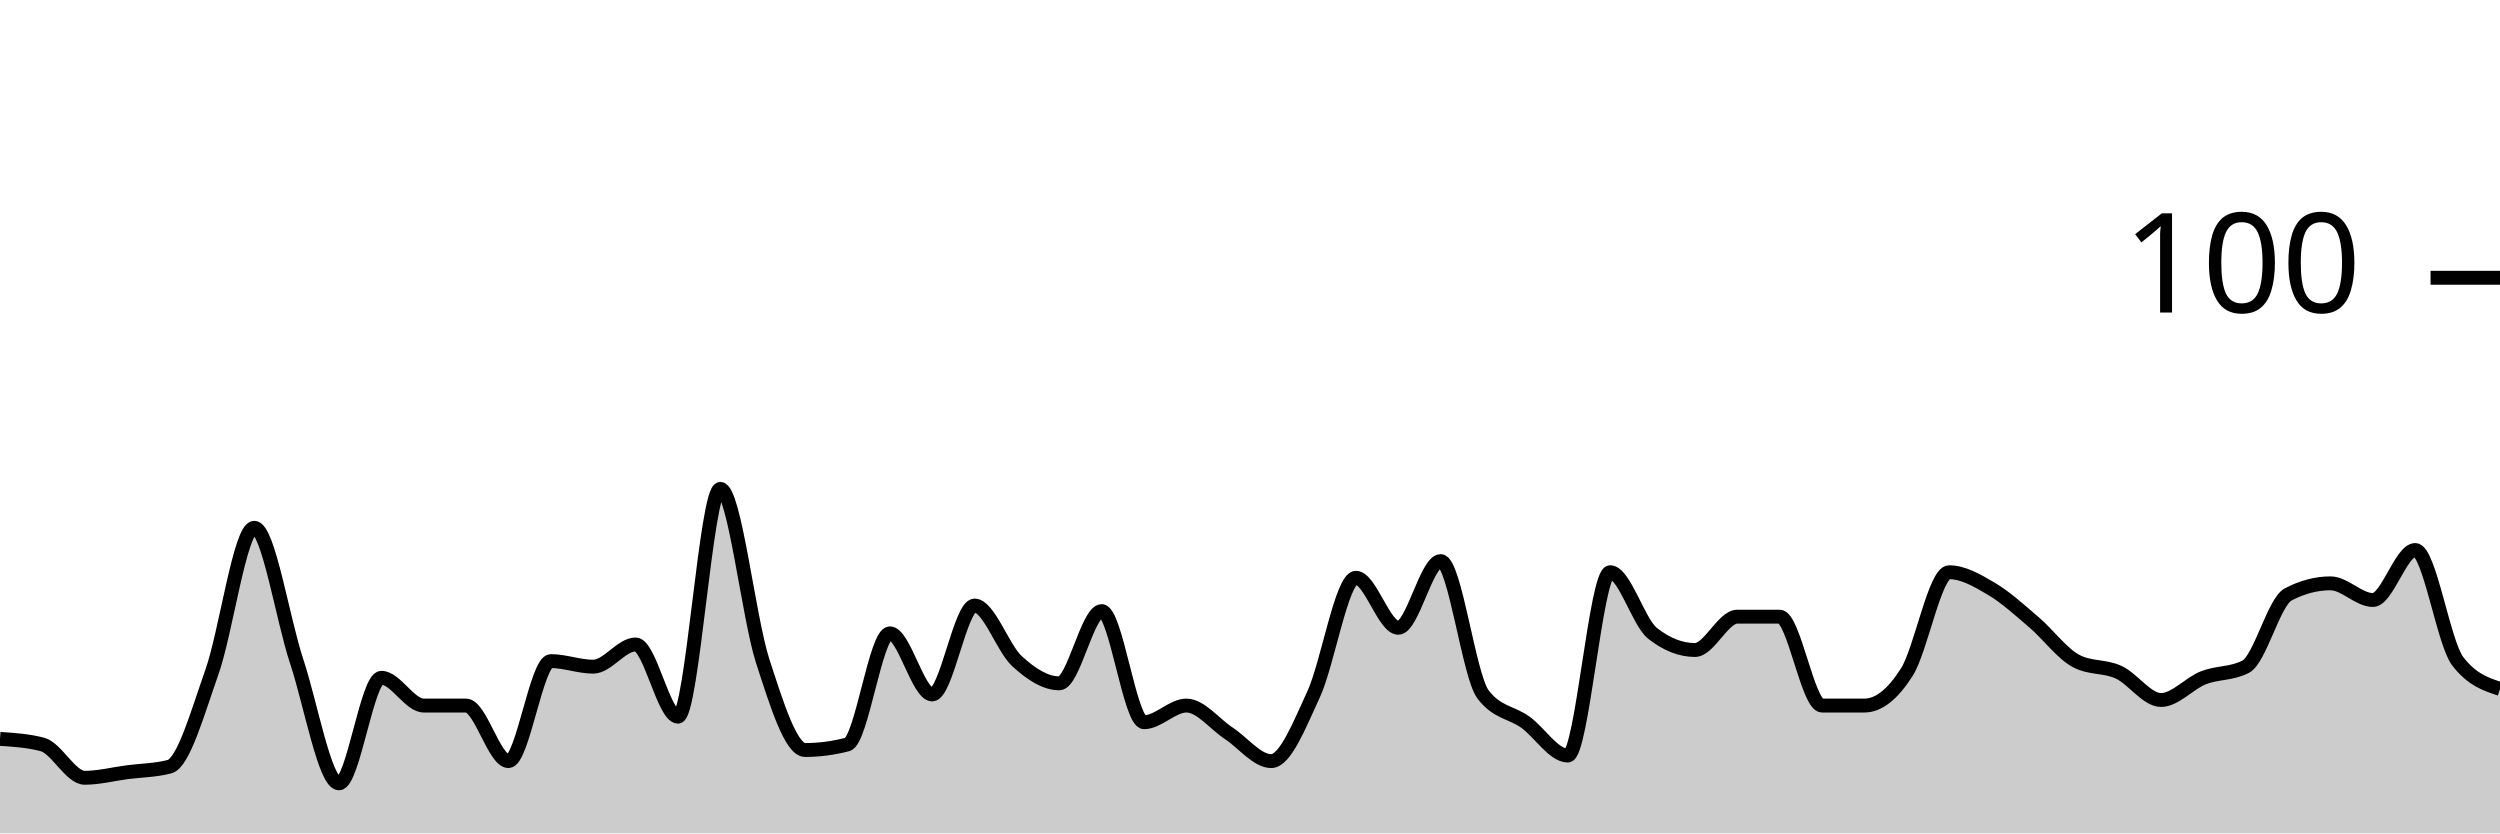
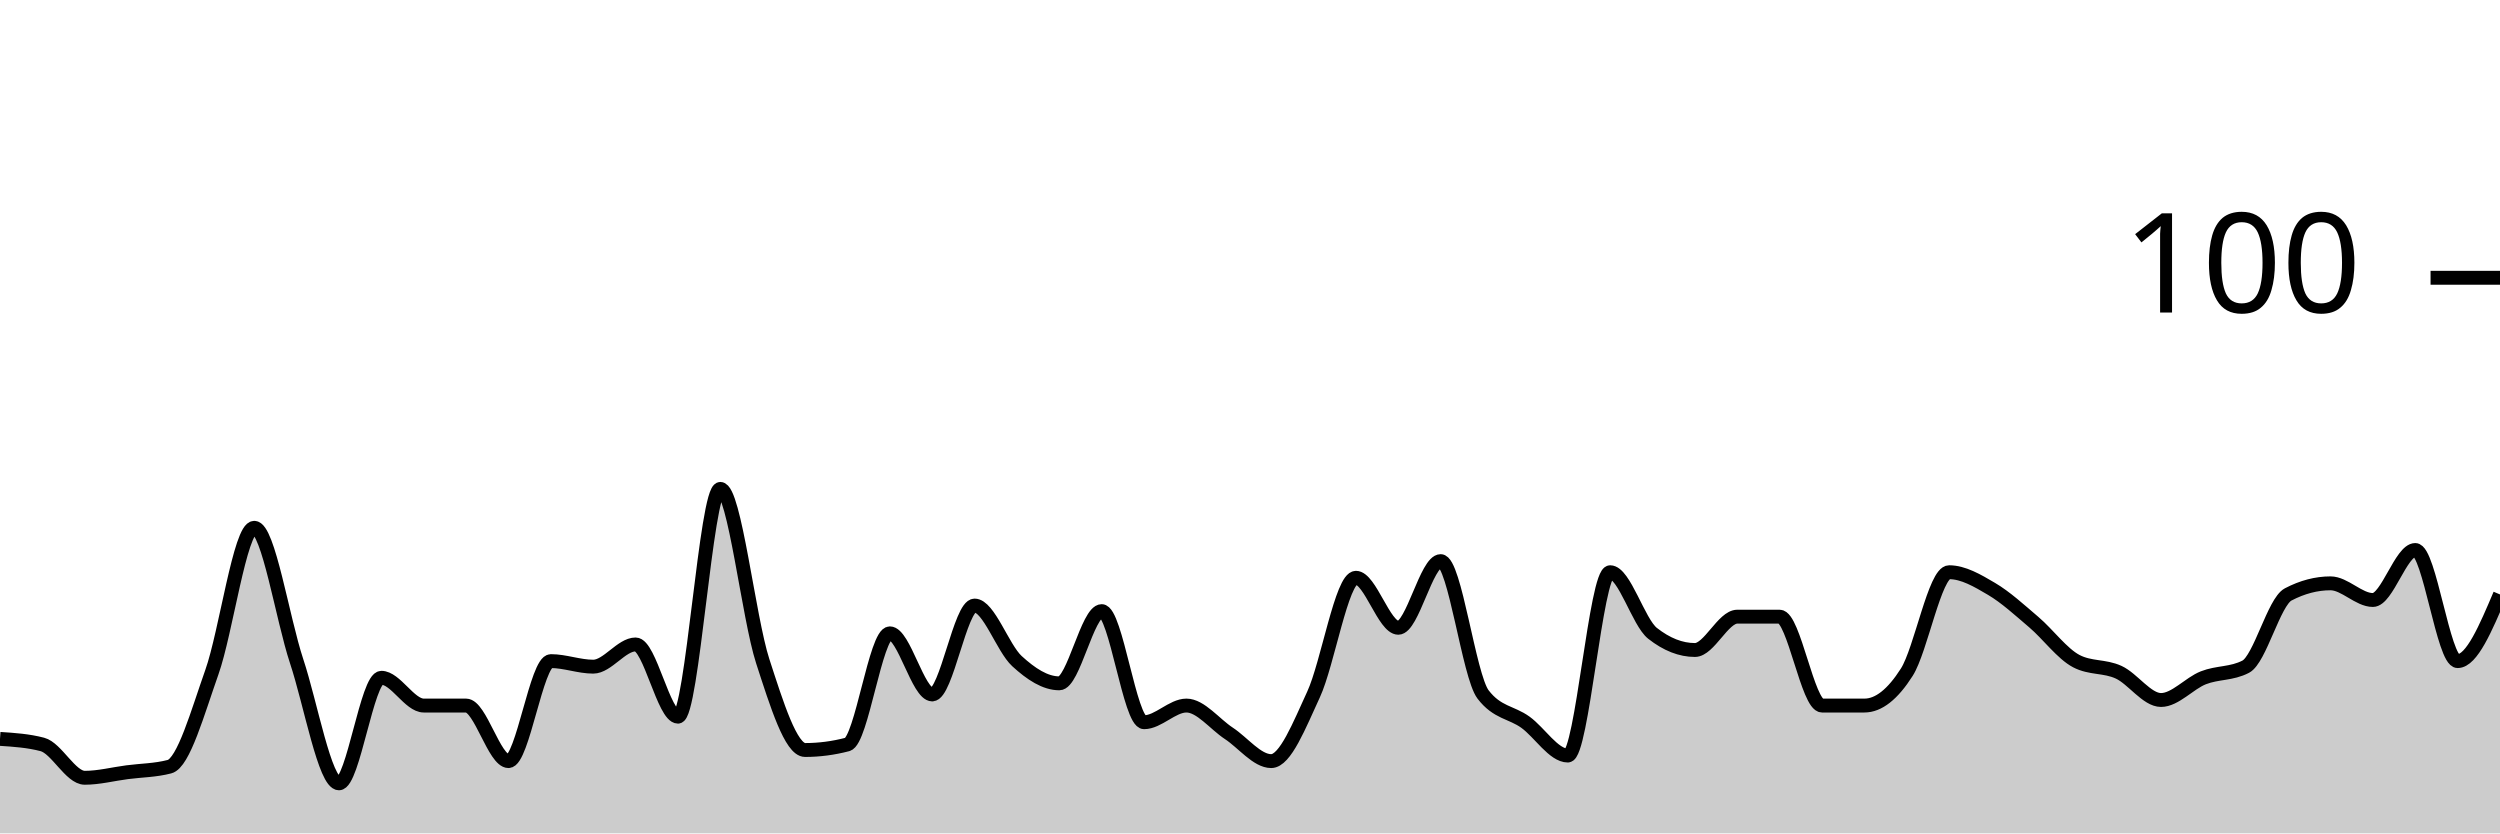
<svg xmlns="http://www.w3.org/2000/svg" viewBox="0 0 180 60">
  <g transform="translate(0,20)">
-     <path class="area" fill="rgba(0, 0, 0, 0.2)" d="M0,33.2C1.017,33.267,2.034,33.333,3.051,33.6C4.068,33.867,5.085,36,6.102,36C7.119,36,8.136,35.733,9.153,35.6C10.169,35.467,11.186,35.467,12.203,35.2C13.22,34.933,14.237,31.267,15.254,28.4C16.271,25.533,17.288,18,18.305,18C19.322,18,20.339,24.533,21.356,27.6C22.373,30.667,23.39,36.4,24.407,36.4C25.424,36.4,26.441,28.8,27.458,28.8C28.475,28.8,29.492,30.8,30.508,30.8C31.525,30.8,32.542,30.8,33.559,30.8C34.576,30.8,35.593,34.8,36.61,34.8C37.627,34.8,38.644,27.6,39.661,27.6C40.678,27.6,41.695,28,42.712,28C43.729,28,44.746,26.4,45.763,26.4C46.78,26.4,47.797,31.6,48.814,31.6C49.831,31.6,50.847,15.2,51.864,15.2C52.881,15.2,53.898,24.467,54.915,27.6C55.932,30.733,56.949,34,57.966,34C58.983,34,60,33.867,61.017,33.6C62.034,33.333,63.051,25.6,64.068,25.6C65.085,25.6,66.102,30,67.119,30C68.136,30,69.153,23.6,70.169,23.6C71.186,23.6,72.203,26.667,73.22,27.6C74.237,28.533,75.254,29.2,76.271,29.2C77.288,29.2,78.305,24,79.322,24C80.339,24,81.356,32,82.373,32C83.39,32,84.407,30.8,85.424,30.8C86.441,30.8,87.458,32.133,88.475,32.8C89.492,33.467,90.508,34.8,91.525,34.8C92.542,34.8,93.559,32.2,94.576,30C95.593,27.8,96.61,21.6,97.627,21.6C98.644,21.6,99.661,25.2,100.678,25.2C101.695,25.2,102.712,20.4,103.729,20.4C104.746,20.4,105.763,28.667,106.78,30C107.797,31.333,108.814,31.267,109.831,32C110.847,32.733,111.864,34.4,112.881,34.4C113.898,34.4,114.915,21.2,115.932,21.2C116.949,21.2,117.966,24.8,118.983,25.6C120,26.4,121.017,26.8,122.034,26.8C123.051,26.8,124.068,24.4,125.085,24.4C126.102,24.4,127.119,24.4,128.136,24.4C129.153,24.4,130.169,30.8,131.186,30.8C132.203,30.8,133.22,30.8,134.237,30.8C135.254,30.8,136.271,30,137.288,28.4C138.305,26.8,139.322,21.2,140.339,21.2C141.356,21.2,142.373,21.8,143.39,22.4C144.407,23,145.424,23.933,146.441,24.8C147.458,25.667,148.475,27.067,149.492,27.6C150.508,28.133,151.525,27.933,152.542,28.4C153.559,28.867,154.576,30.4,155.593,30.4C156.61,30.4,157.627,29.2,158.644,28.8C159.661,28.4,160.678,28.533,161.695,28C162.712,27.467,163.729,23.333,164.746,22.8C165.763,22.267,166.78,22,167.797,22C168.814,22,169.831,23.2,170.847,23.2C171.864,23.2,172.881,19.6,173.898,19.6C174.915,19.6,175.932,26.267,176.949,27.6C177.966,28.933,178.983,29.267,180,29.6L180,40C178.983,40,177.966,40,176.949,40C175.932,40,174.915,40,173.898,40C172.881,40,171.864,40,170.847,40C169.831,40,168.814,40,167.797,40C166.78,40,165.763,40,164.746,40C163.729,40,162.712,40,161.695,40C160.678,40,159.661,40,158.644,40C157.627,40,156.61,40,155.593,40C154.576,40,153.559,40,152.542,40C151.525,40,150.508,40,149.492,40C148.475,40,147.458,40,146.441,40C145.424,40,144.407,40,143.39,40C142.373,40,141.356,40,140.339,40C139.322,40,138.305,40,137.288,40C136.271,40,135.254,40,134.237,40C133.22,40,132.203,40,131.186,40C130.169,40,129.153,40,128.136,40C127.119,40,126.102,40,125.085,40C124.068,40,123.051,40,122.034,40C121.017,40,120,40,118.983,40C117.966,40,116.949,40,115.932,40C114.915,40,113.898,40,112.881,40C111.864,40,110.847,40,109.831,40C108.814,40,107.797,40,106.78,40C105.763,40,104.746,40,103.729,40C102.712,40,101.695,40,100.678,40C99.661,40,98.644,40,97.627,40C96.61,40,95.593,40,94.576,40C93.559,40,92.542,40,91.525,40C90.508,40,89.492,40,88.475,40C87.458,40,86.441,40,85.424,40C84.407,40,83.39,40,82.373,40C81.356,40,80.339,40,79.322,40C78.305,40,77.288,40,76.271,40C75.254,40,74.237,40,73.22,40C72.203,40,71.186,40,70.169,40C69.153,40,68.136,40,67.119,40C66.102,40,65.085,40,64.068,40C63.051,40,62.034,40,61.017,40C60,40,58.983,40,57.966,40C56.949,40,55.932,40,54.915,40C53.898,40,52.881,40,51.864,40C50.847,40,49.831,40,48.814,40C47.797,40,46.78,40,45.763,40C44.746,40,43.729,40,42.712,40C41.695,40,40.678,40,39.661,40C38.644,40,37.627,40,36.61,40C35.593,40,34.576,40,33.559,40C32.542,40,31.525,40,30.508,40C29.492,40,28.475,40,27.458,40C26.441,40,25.424,40,24.407,40C23.39,40,22.373,40,21.356,40C20.339,40,19.322,40,18.305,40C17.288,40,16.271,40,15.254,40C14.237,40,13.22,40,12.203,40C11.186,40,10.169,40,9.153,40C8.136,40,7.119,40,6.102,40C5.085,40,4.068,40,3.051,40C2.034,40,1.017,40,0,40Z" />
-     <path class="line" stroke="black" fill="none" d="M0,33.2C1.017,33.267,2.034,33.333,3.051,33.6C4.068,33.867,5.085,36,6.102,36C7.119,36,8.136,35.733,9.153,35.6C10.169,35.467,11.186,35.467,12.203,35.2C13.22,34.933,14.237,31.267,15.254,28.4C16.271,25.533,17.288,18,18.305,18C19.322,18,20.339,24.533,21.356,27.6C22.373,30.667,23.39,36.4,24.407,36.4C25.424,36.4,26.441,28.8,27.458,28.8C28.475,28.8,29.492,30.8,30.508,30.8C31.525,30.8,32.542,30.8,33.559,30.8C34.576,30.8,35.593,34.8,36.61,34.8C37.627,34.8,38.644,27.6,39.661,27.6C40.678,27.6,41.695,28,42.712,28C43.729,28,44.746,26.4,45.763,26.4C46.78,26.4,47.797,31.6,48.814,31.6C49.831,31.6,50.847,15.2,51.864,15.2C52.881,15.2,53.898,24.467,54.915,27.6C55.932,30.733,56.949,34,57.966,34C58.983,34,60,33.867,61.017,33.6C62.034,33.333,63.051,25.6,64.068,25.6C65.085,25.6,66.102,30,67.119,30C68.136,30,69.153,23.6,70.169,23.6C71.186,23.6,72.203,26.667,73.22,27.6C74.237,28.533,75.254,29.2,76.271,29.2C77.288,29.2,78.305,24,79.322,24C80.339,24,81.356,32,82.373,32C83.39,32,84.407,30.8,85.424,30.8C86.441,30.8,87.458,32.133,88.475,32.8C89.492,33.467,90.508,34.8,91.525,34.8C92.542,34.8,93.559,32.2,94.576,30C95.593,27.8,96.61,21.6,97.627,21.6C98.644,21.6,99.661,25.2,100.678,25.2C101.695,25.2,102.712,20.4,103.729,20.4C104.746,20.4,105.763,28.667,106.78,30C107.797,31.333,108.814,31.267,109.831,32C110.847,32.733,111.864,34.4,112.881,34.4C113.898,34.4,114.915,21.2,115.932,21.2C116.949,21.2,117.966,24.8,118.983,25.6C120,26.4,121.017,26.8,122.034,26.8C123.051,26.8,124.068,24.4,125.085,24.4C126.102,24.4,127.119,24.4,128.136,24.4C129.153,24.4,130.169,30.8,131.186,30.8C132.203,30.8,133.22,30.8,134.237,30.8C135.254,30.8,136.271,30,137.288,28.4C138.305,26.8,139.322,21.2,140.339,21.2C141.356,21.2,142.373,21.8,143.39,22.4C144.407,23,145.424,23.933,146.441,24.8C147.458,25.667,148.475,27.067,149.492,27.6C150.508,28.133,151.525,27.933,152.542,28.4C153.559,28.867,154.576,30.4,155.593,30.4C156.61,30.4,157.627,29.2,158.644,28.8C159.661,28.4,160.678,28.533,161.695,28C162.712,27.467,163.729,23.333,164.746,22.8C165.763,22.267,166.78,22,167.797,22C168.814,22,169.831,23.2,170.847,23.2C171.864,23.2,172.881,19.6,173.898,19.6C174.915,19.6,175.932,26.267,176.949,27.6C177.966,28.933,178.983,29.267,180,29.6" />
+     <path class="area" fill="rgba(0, 0, 0, 0.2)" d="M0,33.2C1.017,33.267,2.034,33.333,3.051,33.6C4.068,33.867,5.085,36,6.102,36C7.119,36,8.136,35.733,9.153,35.6C10.169,35.467,11.186,35.467,12.203,35.2C13.22,34.933,14.237,31.267,15.254,28.4C16.271,25.533,17.288,18,18.305,18C19.322,18,20.339,24.533,21.356,27.6C22.373,30.667,23.39,36.4,24.407,36.4C25.424,36.4,26.441,28.8,27.458,28.8C28.475,28.8,29.492,30.8,30.508,30.8C31.525,30.8,32.542,30.8,33.559,30.8C34.576,30.8,35.593,34.8,36.61,34.8C37.627,34.8,38.644,27.6,39.661,27.6C40.678,27.6,41.695,28,42.712,28C43.729,28,44.746,26.4,45.763,26.4C46.78,26.4,47.797,31.6,48.814,31.6C49.831,31.6,50.847,15.2,51.864,15.2C52.881,15.2,53.898,24.467,54.915,27.6C55.932,30.733,56.949,34,57.966,34C58.983,34,60,33.867,61.017,33.6C62.034,33.333,63.051,25.6,64.068,25.6C65.085,25.6,66.102,30,67.119,30C68.136,30,69.153,23.6,70.169,23.6C71.186,23.6,72.203,26.667,73.22,27.6C74.237,28.533,75.254,29.2,76.271,29.2C77.288,29.2,78.305,24,79.322,24C80.339,24,81.356,32,82.373,32C83.39,32,84.407,30.8,85.424,30.8C86.441,30.8,87.458,32.133,88.475,32.8C89.492,33.467,90.508,34.8,91.525,34.8C92.542,34.8,93.559,32.2,94.576,30C95.593,27.8,96.61,21.6,97.627,21.6C98.644,21.6,99.661,25.2,100.678,25.2C101.695,25.2,102.712,20.4,103.729,20.4C104.746,20.4,105.763,28.667,106.78,30C107.797,31.333,108.814,31.267,109.831,32C110.847,32.733,111.864,34.4,112.881,34.4C113.898,34.4,114.915,21.2,115.932,21.2C116.949,21.2,117.966,24.8,118.983,25.6C120,26.4,121.017,26.8,122.034,26.8C123.051,26.8,124.068,24.4,125.085,24.4C126.102,24.4,127.119,24.4,128.136,24.4C129.153,24.4,130.169,30.8,131.186,30.8C132.203,30.8,133.22,30.8,134.237,30.8C135.254,30.8,136.271,30,137.288,28.4C138.305,26.8,139.322,21.2,140.339,21.2C141.356,21.2,142.373,21.8,143.39,22.4C144.407,23,145.424,23.933,146.441,24.8C147.458,25.667,148.475,27.067,149.492,27.6C150.508,28.133,151.525,27.933,152.542,28.4C153.559,28.867,154.576,30.4,155.593,30.4C156.61,30.4,157.627,29.2,158.644,28.8C159.661,28.4,160.678,28.533,161.695,28C162.712,27.467,163.729,23.333,164.746,22.8C165.763,22.267,166.78,22,167.797,22C168.814,22,169.831,23.2,170.847,23.2C171.864,23.2,172.881,19.6,173.898,19.6C174.915,19.6,175.932,27.6,176.949,27.6C177.966,27.6,178.983,25.2,180,22.8L180,40C178.983,40,177.966,40,176.949,40C175.932,40,174.915,40,173.898,40C172.881,40,171.864,40,170.847,40C169.831,40,168.814,40,167.797,40C166.78,40,165.763,40,164.746,40C163.729,40,162.712,40,161.695,40C160.678,40,159.661,40,158.644,40C157.627,40,156.61,40,155.593,40C154.576,40,153.559,40,152.542,40C151.525,40,150.508,40,149.492,40C148.475,40,147.458,40,146.441,40C145.424,40,144.407,40,143.39,40C142.373,40,141.356,40,140.339,40C139.322,40,138.305,40,137.288,40C136.271,40,135.254,40,134.237,40C133.22,40,132.203,40,131.186,40C130.169,40,129.153,40,128.136,40C127.119,40,126.102,40,125.085,40C124.068,40,123.051,40,122.034,40C121.017,40,120,40,118.983,40C117.966,40,116.949,40,115.932,40C114.915,40,113.898,40,112.881,40C111.864,40,110.847,40,109.831,40C108.814,40,107.797,40,106.78,40C105.763,40,104.746,40,103.729,40C102.712,40,101.695,40,100.678,40C99.661,40,98.644,40,97.627,40C96.61,40,95.593,40,94.576,40C93.559,40,92.542,40,91.525,40C90.508,40,89.492,40,88.475,40C87.458,40,86.441,40,85.424,40C84.407,40,83.39,40,82.373,40C81.356,40,80.339,40,79.322,40C78.305,40,77.288,40,76.271,40C75.254,40,74.237,40,73.22,40C72.203,40,71.186,40,70.169,40C69.153,40,68.136,40,67.119,40C66.102,40,65.085,40,64.068,40C63.051,40,62.034,40,61.017,40C60,40,58.983,40,57.966,40C56.949,40,55.932,40,54.915,40C53.898,40,52.881,40,51.864,40C50.847,40,49.831,40,48.814,40C47.797,40,46.78,40,45.763,40C44.746,40,43.729,40,42.712,40C41.695,40,40.678,40,39.661,40C38.644,40,37.627,40,36.61,40C35.593,40,34.576,40,33.559,40C32.542,40,31.525,40,30.508,40C29.492,40,28.475,40,27.458,40C26.441,40,25.424,40,24.407,40C23.39,40,22.373,40,21.356,40C20.339,40,19.322,40,18.305,40C17.288,40,16.271,40,15.254,40C14.237,40,13.22,40,12.203,40C11.186,40,10.169,40,9.153,40C8.136,40,7.119,40,6.102,40C5.085,40,4.068,40,3.051,40C2.034,40,1.017,40,0,40Z" />
+     <path class="line" stroke="black" fill="none" d="M0,33.2C1.017,33.267,2.034,33.333,3.051,33.6C4.068,33.867,5.085,36,6.102,36C7.119,36,8.136,35.733,9.153,35.6C10.169,35.467,11.186,35.467,12.203,35.2C13.22,34.933,14.237,31.267,15.254,28.4C16.271,25.533,17.288,18,18.305,18C19.322,18,20.339,24.533,21.356,27.6C22.373,30.667,23.39,36.4,24.407,36.4C25.424,36.4,26.441,28.8,27.458,28.8C28.475,28.8,29.492,30.8,30.508,30.8C31.525,30.8,32.542,30.8,33.559,30.8C34.576,30.8,35.593,34.8,36.61,34.8C37.627,34.8,38.644,27.6,39.661,27.6C40.678,27.6,41.695,28,42.712,28C43.729,28,44.746,26.4,45.763,26.4C46.78,26.4,47.797,31.6,48.814,31.6C49.831,31.6,50.847,15.2,51.864,15.2C52.881,15.2,53.898,24.467,54.915,27.6C55.932,30.733,56.949,34,57.966,34C58.983,34,60,33.867,61.017,33.6C62.034,33.333,63.051,25.6,64.068,25.6C65.085,25.6,66.102,30,67.119,30C68.136,30,69.153,23.6,70.169,23.6C71.186,23.6,72.203,26.667,73.22,27.6C74.237,28.533,75.254,29.2,76.271,29.2C77.288,29.2,78.305,24,79.322,24C80.339,24,81.356,32,82.373,32C83.39,32,84.407,30.8,85.424,30.8C86.441,30.8,87.458,32.133,88.475,32.8C89.492,33.467,90.508,34.8,91.525,34.8C92.542,34.8,93.559,32.2,94.576,30C95.593,27.8,96.61,21.6,97.627,21.6C98.644,21.6,99.661,25.2,100.678,25.2C101.695,25.2,102.712,20.4,103.729,20.4C104.746,20.4,105.763,28.667,106.78,30C107.797,31.333,108.814,31.267,109.831,32C110.847,32.733,111.864,34.4,112.881,34.4C113.898,34.4,114.915,21.2,115.932,21.2C116.949,21.2,117.966,24.8,118.983,25.6C120,26.4,121.017,26.8,122.034,26.8C123.051,26.8,124.068,24.4,125.085,24.4C126.102,24.4,127.119,24.4,128.136,24.4C129.153,24.4,130.169,30.8,131.186,30.8C132.203,30.8,133.22,30.8,134.237,30.8C135.254,30.8,136.271,30,137.288,28.4C138.305,26.8,139.322,21.2,140.339,21.2C141.356,21.2,142.373,21.8,143.39,22.4C144.407,23,145.424,23.933,146.441,24.8C147.458,25.667,148.475,27.067,149.492,27.6C150.508,28.133,151.525,27.933,152.542,28.4C153.559,28.867,154.576,30.4,155.593,30.4C156.61,30.4,157.627,29.2,158.644,28.8C159.661,28.4,160.678,28.533,161.695,28C162.712,27.467,163.729,23.333,164.746,22.8C165.763,22.267,166.78,22,167.797,22C168.814,22,169.831,23.2,170.847,23.2C171.864,23.2,172.881,19.6,173.898,19.6C174.915,19.6,175.932,27.6,176.949,27.6C177.966,27.6,178.983,25.2,180,22.8" />
    <path class="axis-ceiling" stroke-width="1" stroke="black" fill="none" d="M175,0L180,0" />
    <text class="axis-ceiling-label" font-family="sans-serif" text-anchor="end" font-size="10px" x="170" y="2.5">100</text>
  </g>
</svg>
